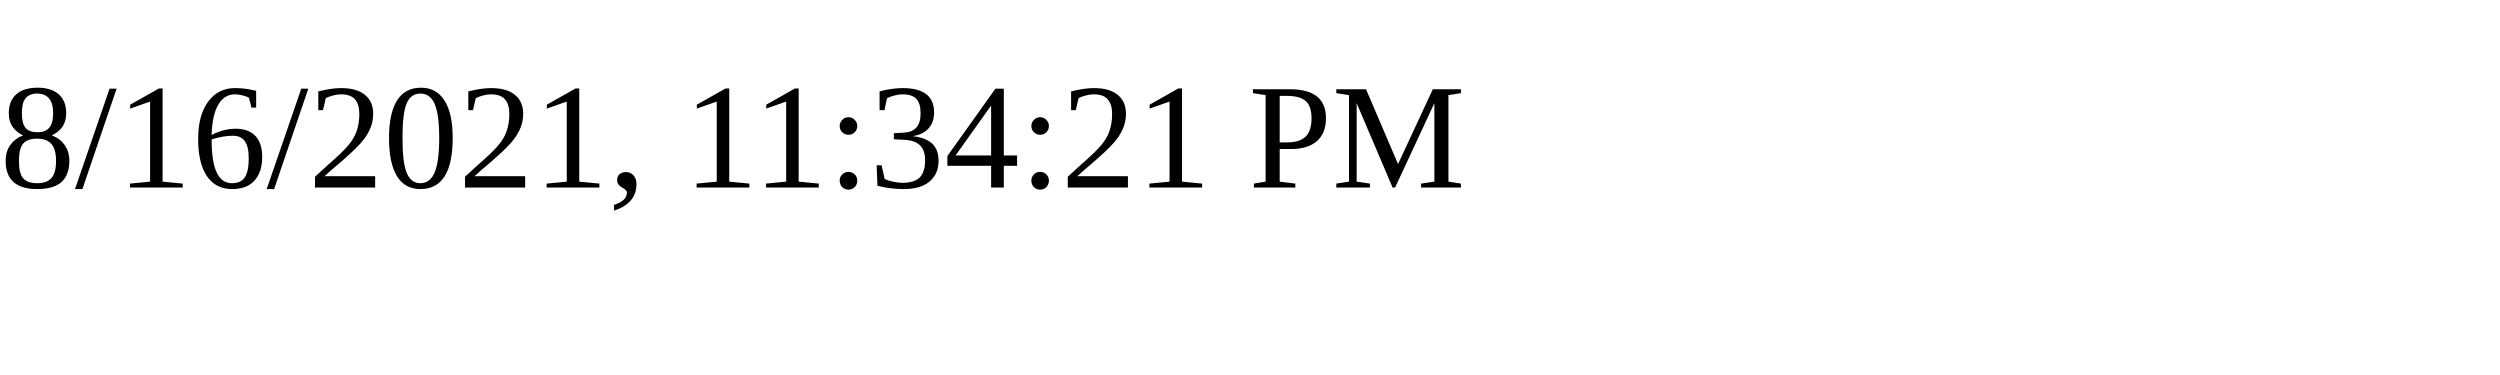
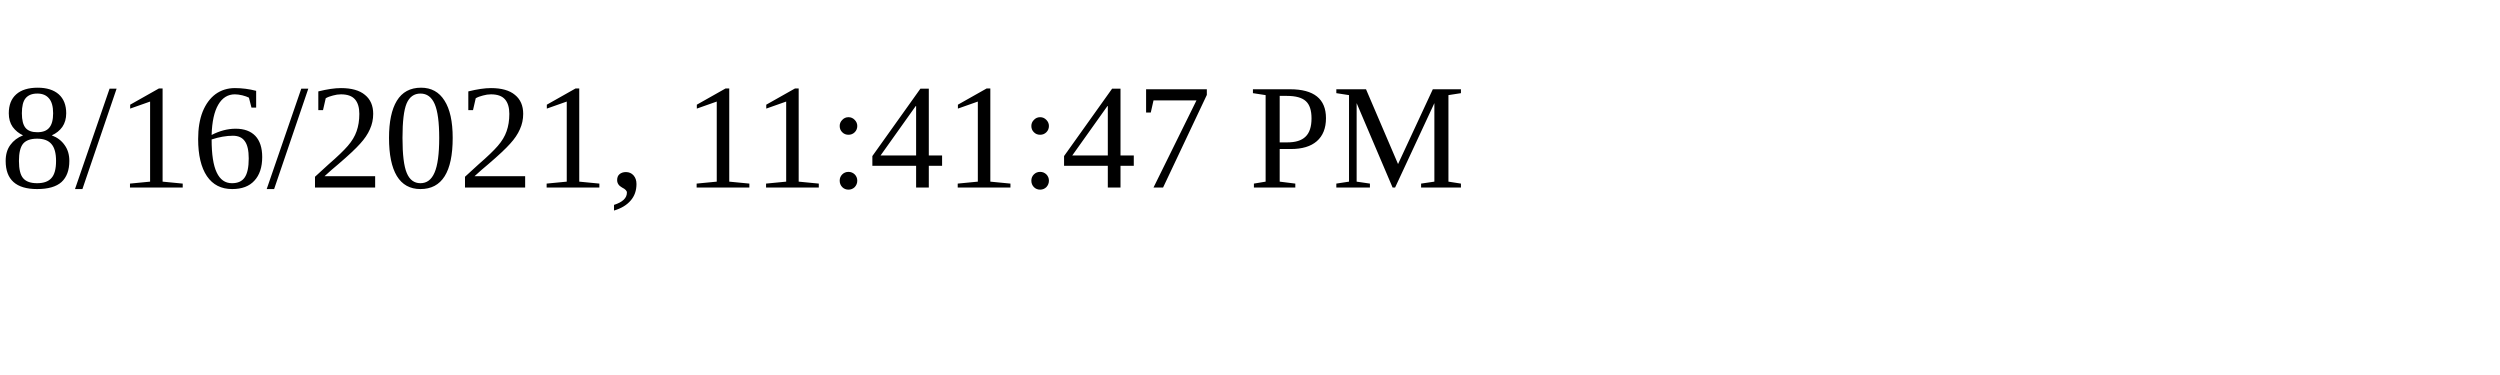
<svg xmlns="http://www.w3.org/2000/svg" height="30" width="200">
-   <text x="0" y="15">8/16/2021, 11:34:21 PM</text>
+   <text x="0" y="15">8/16/2021, 11:41:47 PM</text>
</svg>
